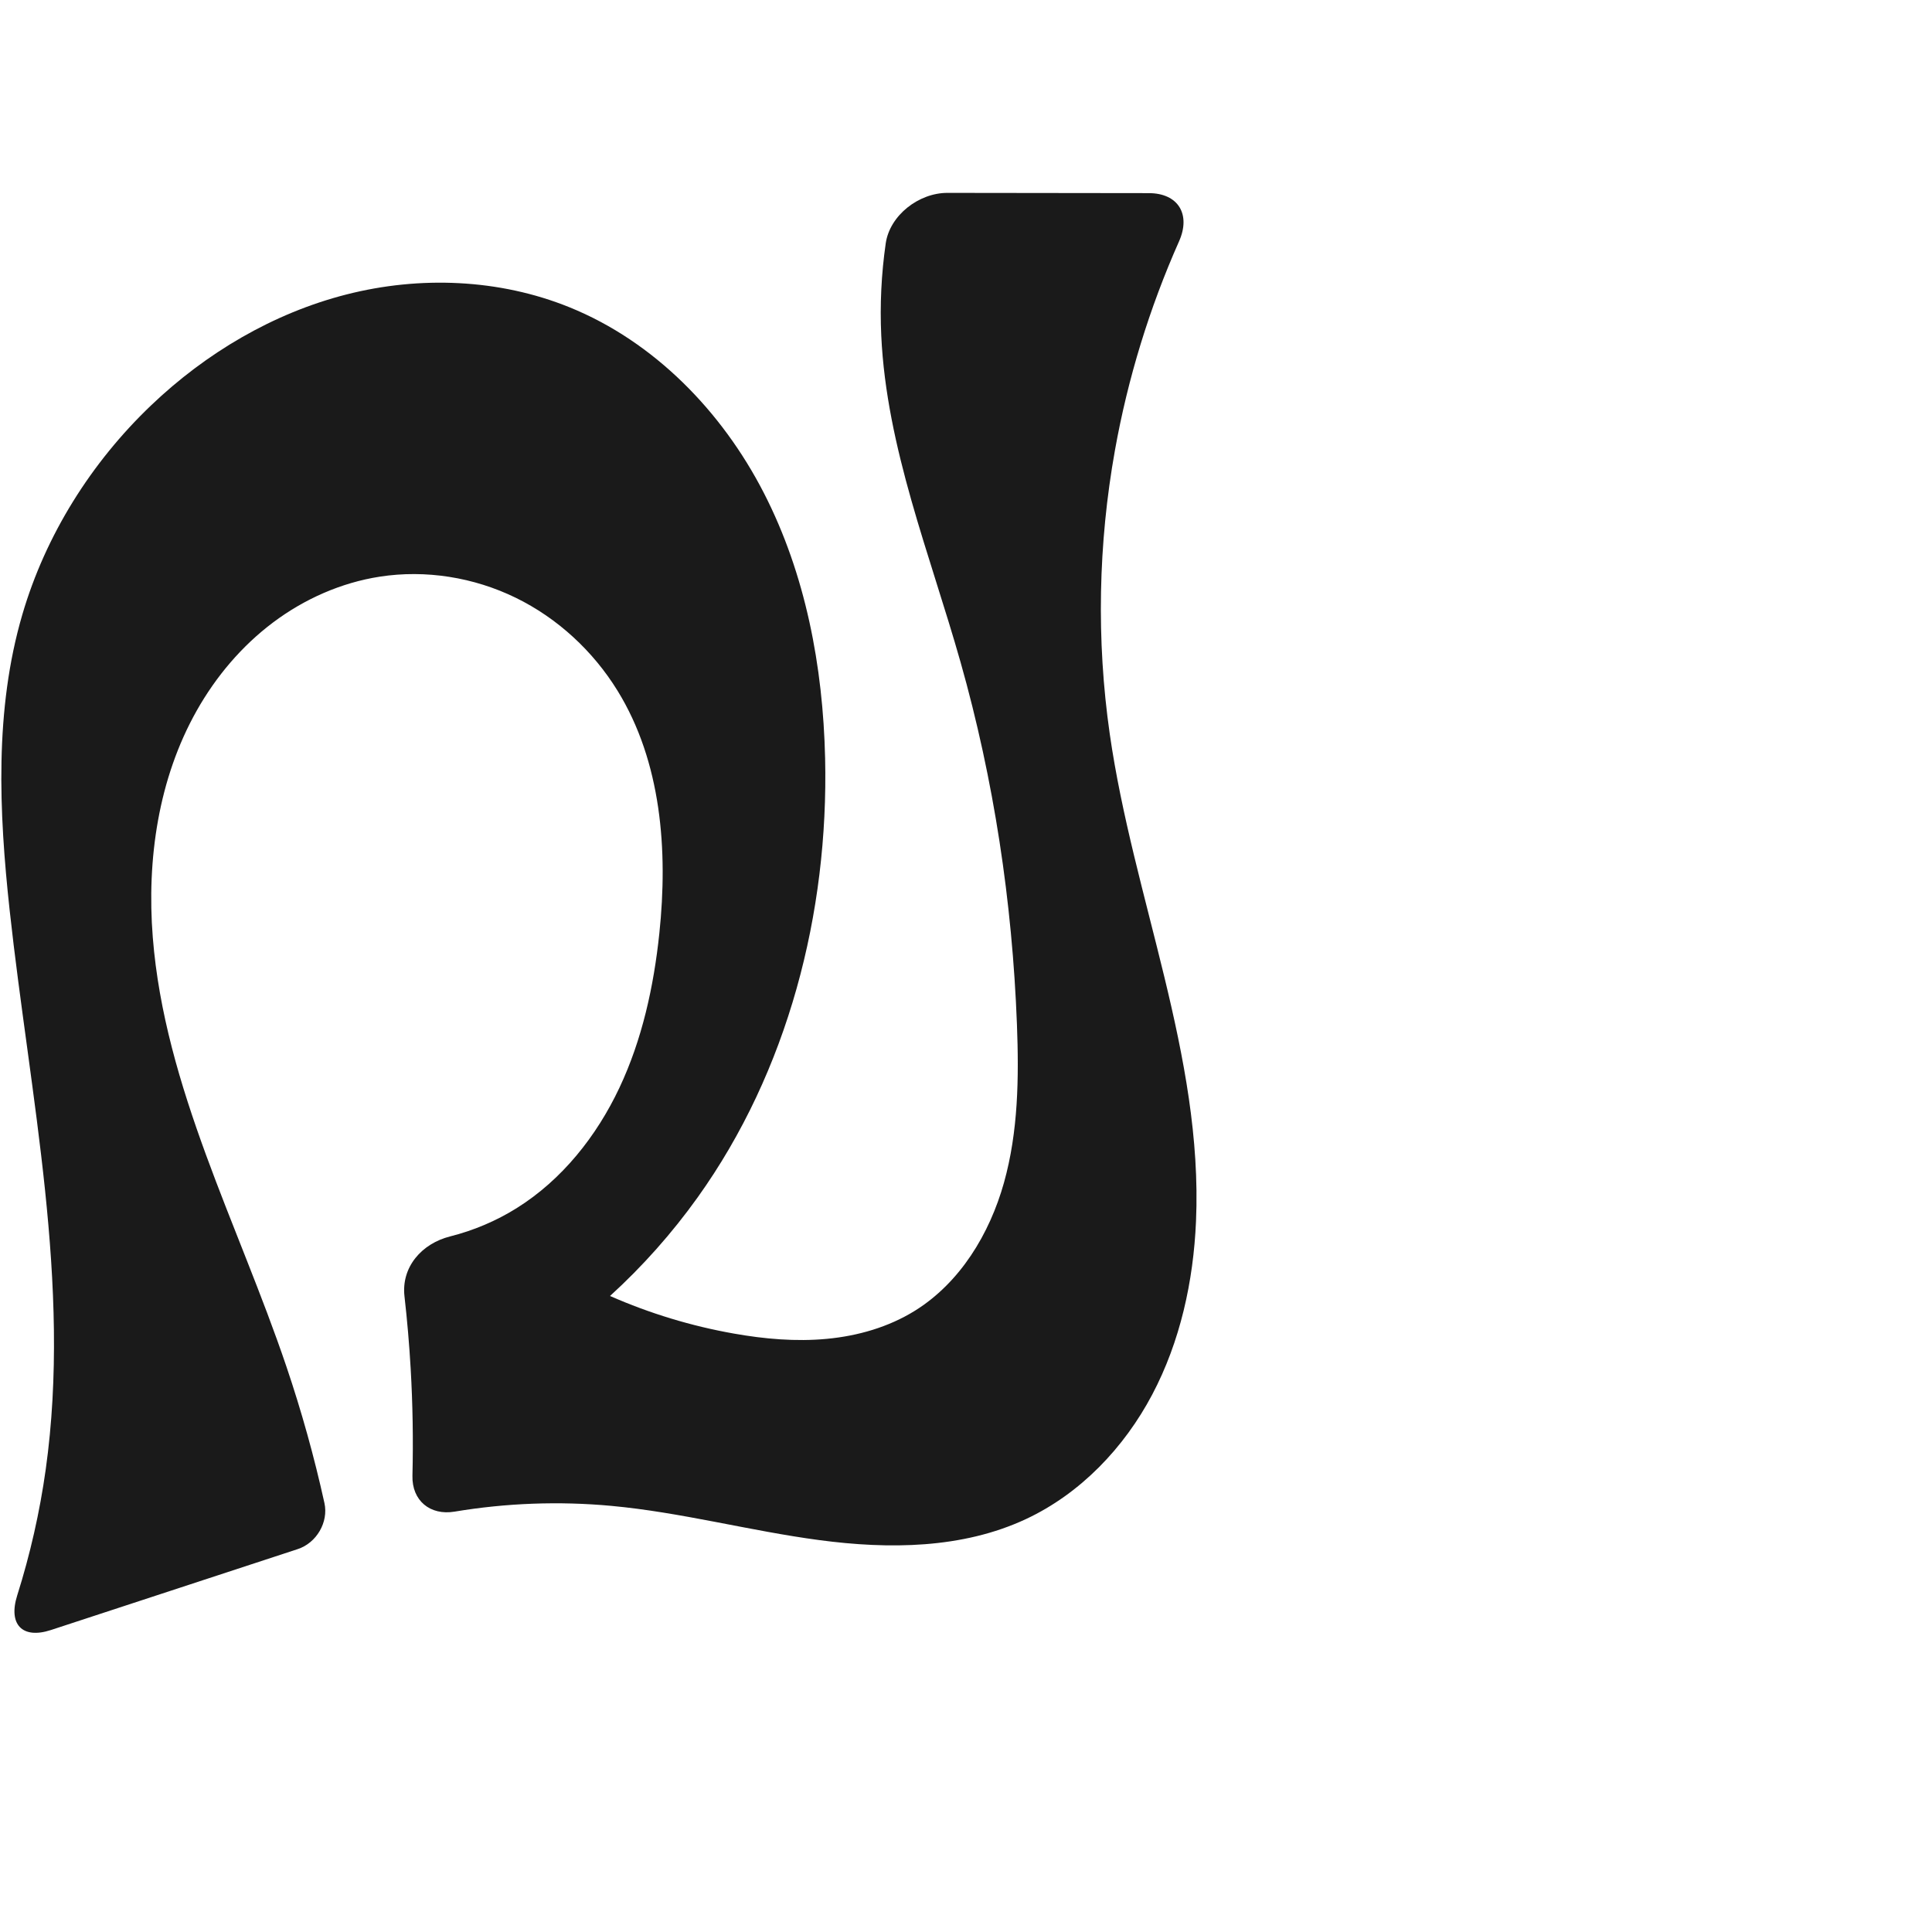
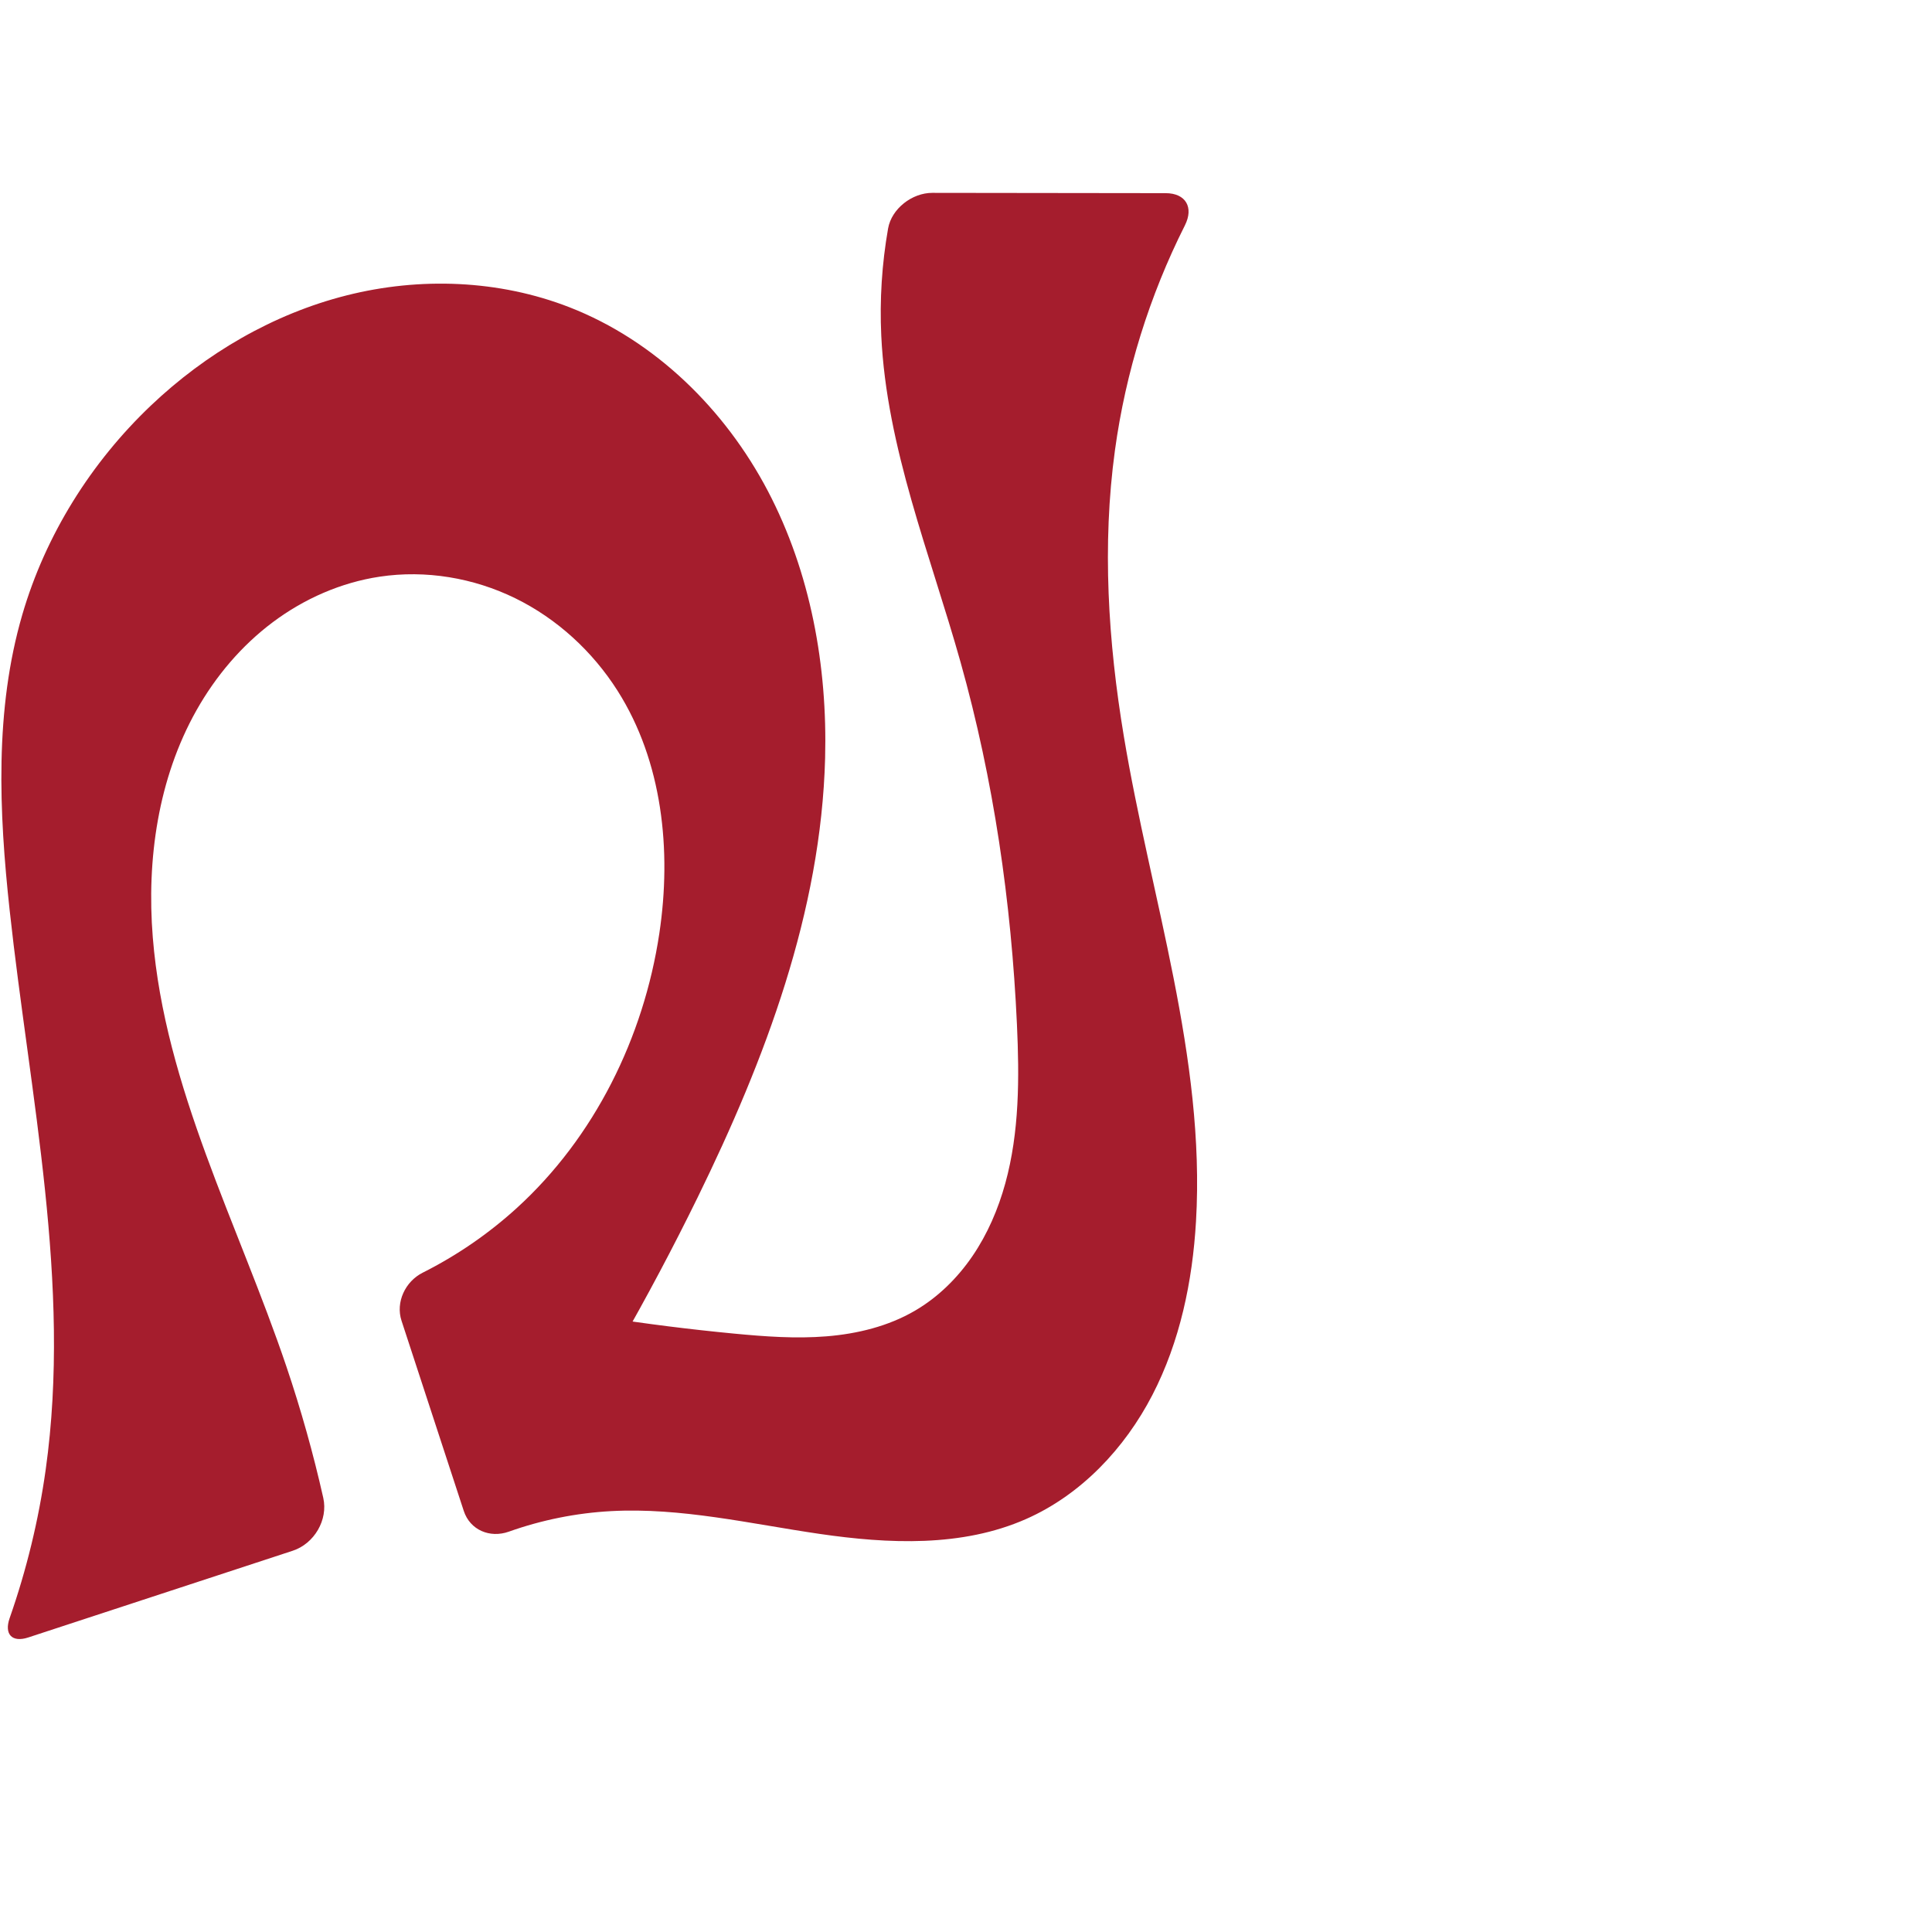
<svg xmlns="http://www.w3.org/2000/svg" xml:space="preserve" width="1000" height="1000" version="1.1" style="clip-rule:evenodd;fill-rule:evenodd;image-rendering:optimizeQuality;shape-rendering:geometricPrecision;text-rendering:geometricPrecision" viewBox="0 0 1000 1000" id="svg10">
  <defs id="defs4">
    <style type="text/css" id="style2">
   
    .fil0 {fill:#EF7F1A;fill-rule:nonzero}
   
  </style>
  </defs>
-   <path style="display:inline;fill:#1a1a1a;stroke:none;stroke-width:1.967;stroke-linecap:butt;stroke-linejoin:miter;stroke-miterlimit:4;stroke-dasharray:none;stroke-opacity:1" d="m 427.077,392.367 c -1.096,-47.351 -10.084,-95.132 -31.73,-137.26 -21.646,-42.128 -56.705,-78.288 -100.603,-96.073 -36.324,-14.717 -77.446,-16.31 -115.421,-6.619 -37.975,9.69 -72.788,30.345 -101.133,57.411 C 47.181,239.435 23.59,276.975 11.55,318.126 -2.885,367.466 -0.565,420.084 5.002,471.19 15.505,567.603 37.116,664.567 23.662,760.612 20.567,782.701 15.621,804.53 8.903,825.799 c -4.72,14.945 2.576,22.781 17.471,17.896 L 154.109,801.811 c 9.691,-3.178 16.015,-13.881 13.817,-23.84 C 162.651,754.063 156.07,730.444 148.221,707.253 123.276,633.555 85.209,562.737 79.082,485.173 75.895,444.837 81.968,402.988 101.861,367.754 c 9.947,-17.617 23.279,-33.401 39.455,-45.551 16.176,-12.15 35.219,-20.607 55.209,-23.715 23.825,-3.704 48.717,0.319 70.386,10.893 21.669,10.574 40.065,27.596 52.717,48.121 22.707,36.837 26.175,82.573 21.644,125.608 -2.897,27.511 -8.884,54.945 -20.685,79.965 -11.801,25.02 -29.698,47.594 -53.157,62.255 -10.62,6.637 -22.292,11.572 -34.434,14.633 -14.757,3.72 -25.358,15.86 -23.636,31.013 1.41,12.411 2.476,24.862 3.197,37.332 1.068,18.495 1.376,37.033 0.922,55.553 -0.314,12.835 9.138,20.671 21.8,18.559 26.784,-4.467 54.144,-5.483 81.183,-2.98 36.203,3.351 71.549,12.917 107.589,17.717 36.04,4.8 74.091,4.508 107.02,-10.906 28.172,-13.186 50.761,-36.877 65.294,-64.379 14.533,-27.502 21.342,-58.653 22.687,-89.729 3.705,-85.579 -32.492,-167.493 -44.65,-252.285 -6.979,-48.667 -5.966,-98.448 2.7,-146.843 6.661,-37.2 17.839,-73.586 33.18,-108.123 6.191,-13.937 -0.417,-24.909 -15.669,-24.928 L 490.367,99.836 c -14.764,-0.018 -29.826,11.57 -31.924,26.177 -2.271,15.809 -3.047,31.832 -2.299,47.786 2.722,58.034 25.198,112.998 41.026,168.898 17.275,61.01 26.782,124.156 29.195,187.519 1.048,27.512 0.712,55.467 -6.723,81.976 -7.435,26.509 -22.714,51.714 -46.096,66.248 -13.664,8.493 -29.554,13.034 -45.571,14.545 -16.017,1.512 -32.199,0.082 -48.043,-2.714 -22.07,-3.895 -43.67,-10.449 -64.183,-19.475 16.86,-15.357 32.093,-32.498 45.363,-51.046 46.725,-65.309 67.824,-147.101 65.967,-227.382 z" id="use1029" />
+   <path style="display:inline;fill:#a51d2d;fill-rule:nonzero;stroke:none;stroke-width:1.967;stroke-linecap:butt;stroke-linejoin:miter;stroke-miterlimit:4;stroke-dasharray:none;stroke-opacity:1" d="m 427.077,392.367 c 1.248,-47.637 -7.513,-96.075 -29.658,-138.271 -22.145,-42.196 -58.274,-77.756 -102.675,-95.062 -36.458,-14.211 -77.421,-15.722 -115.36,-6.139 -37.938,9.582 -72.821,29.984 -101.194,56.931 C 47.097,239.356 23.559,276.959 11.55,318.126 -2.845,367.476 -0.551,420.084 5.002,471.19 c 10.476,96.415 32.109,193.376 18.659,289.421 -3.665,26.175 -9.932,51.985 -18.667,76.93 -2.922,8.343 1.219,12.765 9.619,10.01 L 151.497,802.667 c 11.134,-3.651 18.4,-15.948 15.827,-27.379 C 162.148,752.298 155.77,729.578 148.221,707.253 123.298,633.551 85.309,562.726 79.082,485.173 75.84,444.807 81.825,402.904 101.708,367.625 c 9.942,-17.639 23.289,-33.439 39.496,-45.577 16.207,-12.137 35.298,-20.549 55.321,-23.561 23.8,-3.58 48.611,0.593 70.22,11.191 21.609,10.598 39.981,27.506 52.883,47.824 23.27,36.646 28.078,82.678 21.644,125.608 -8.074,53.869 -33.558,105.555 -73.842,142.22 -14.597,13.285 -31.022,24.554 -48.655,33.419 -9,4.524 -14.086,15.261 -10.952,24.838 l 32.216,98.443 c 3.248,9.924 13.511,14.245 23.346,10.748 17.008,-6.048 34.886,-9.651 52.912,-10.624 36.175,-1.954 71.973,6.543 107.821,11.773 35.849,5.23 73.803,6.943 106.951,-7.674 28.489,-12.562 51.081,-36.528 65.386,-64.183 14.305,-27.655 20.782,-58.842 22.596,-89.925 4.943,-84.732 -23.452,-167.383 -37.367,-251.111 -8.124,-48.881 -11.316,-98.926 -4.583,-148.017 5.544,-40.425 17.847,-79.911 36.195,-116.355 4.695,-9.326 0.467,-16.673 -9.975,-16.686 l -120.778,-0.151 c -10.442,-0.013 -21.068,8.176 -22.874,18.458 -3.213,18.3 -4.403,36.955 -3.524,55.514 2.749,58.031 25.31,112.969 41.026,168.898 17.149,61.033 26.286,124.189 29.195,187.519 1.268,27.601 1.308,55.679 -6.033,82.317 -3.67,13.319 -9.195,26.189 -16.98,37.602 -7.784,11.413 -17.871,21.348 -29.807,28.305 -13.82,8.055 -29.767,11.942 -45.71,13.242 -15.944,1.3 -31.98,0.111 -47.904,-1.411 -45.71,-4.368 -91.158,-11.48 -136.017,-21.284 l 30.707,101.551 c 32.084,-48.301 60.996,-98.707 86.49,-150.788 34.971,-71.441 63.884,-147.868 65.967,-227.382 z" id="use1029" />
</svg>
